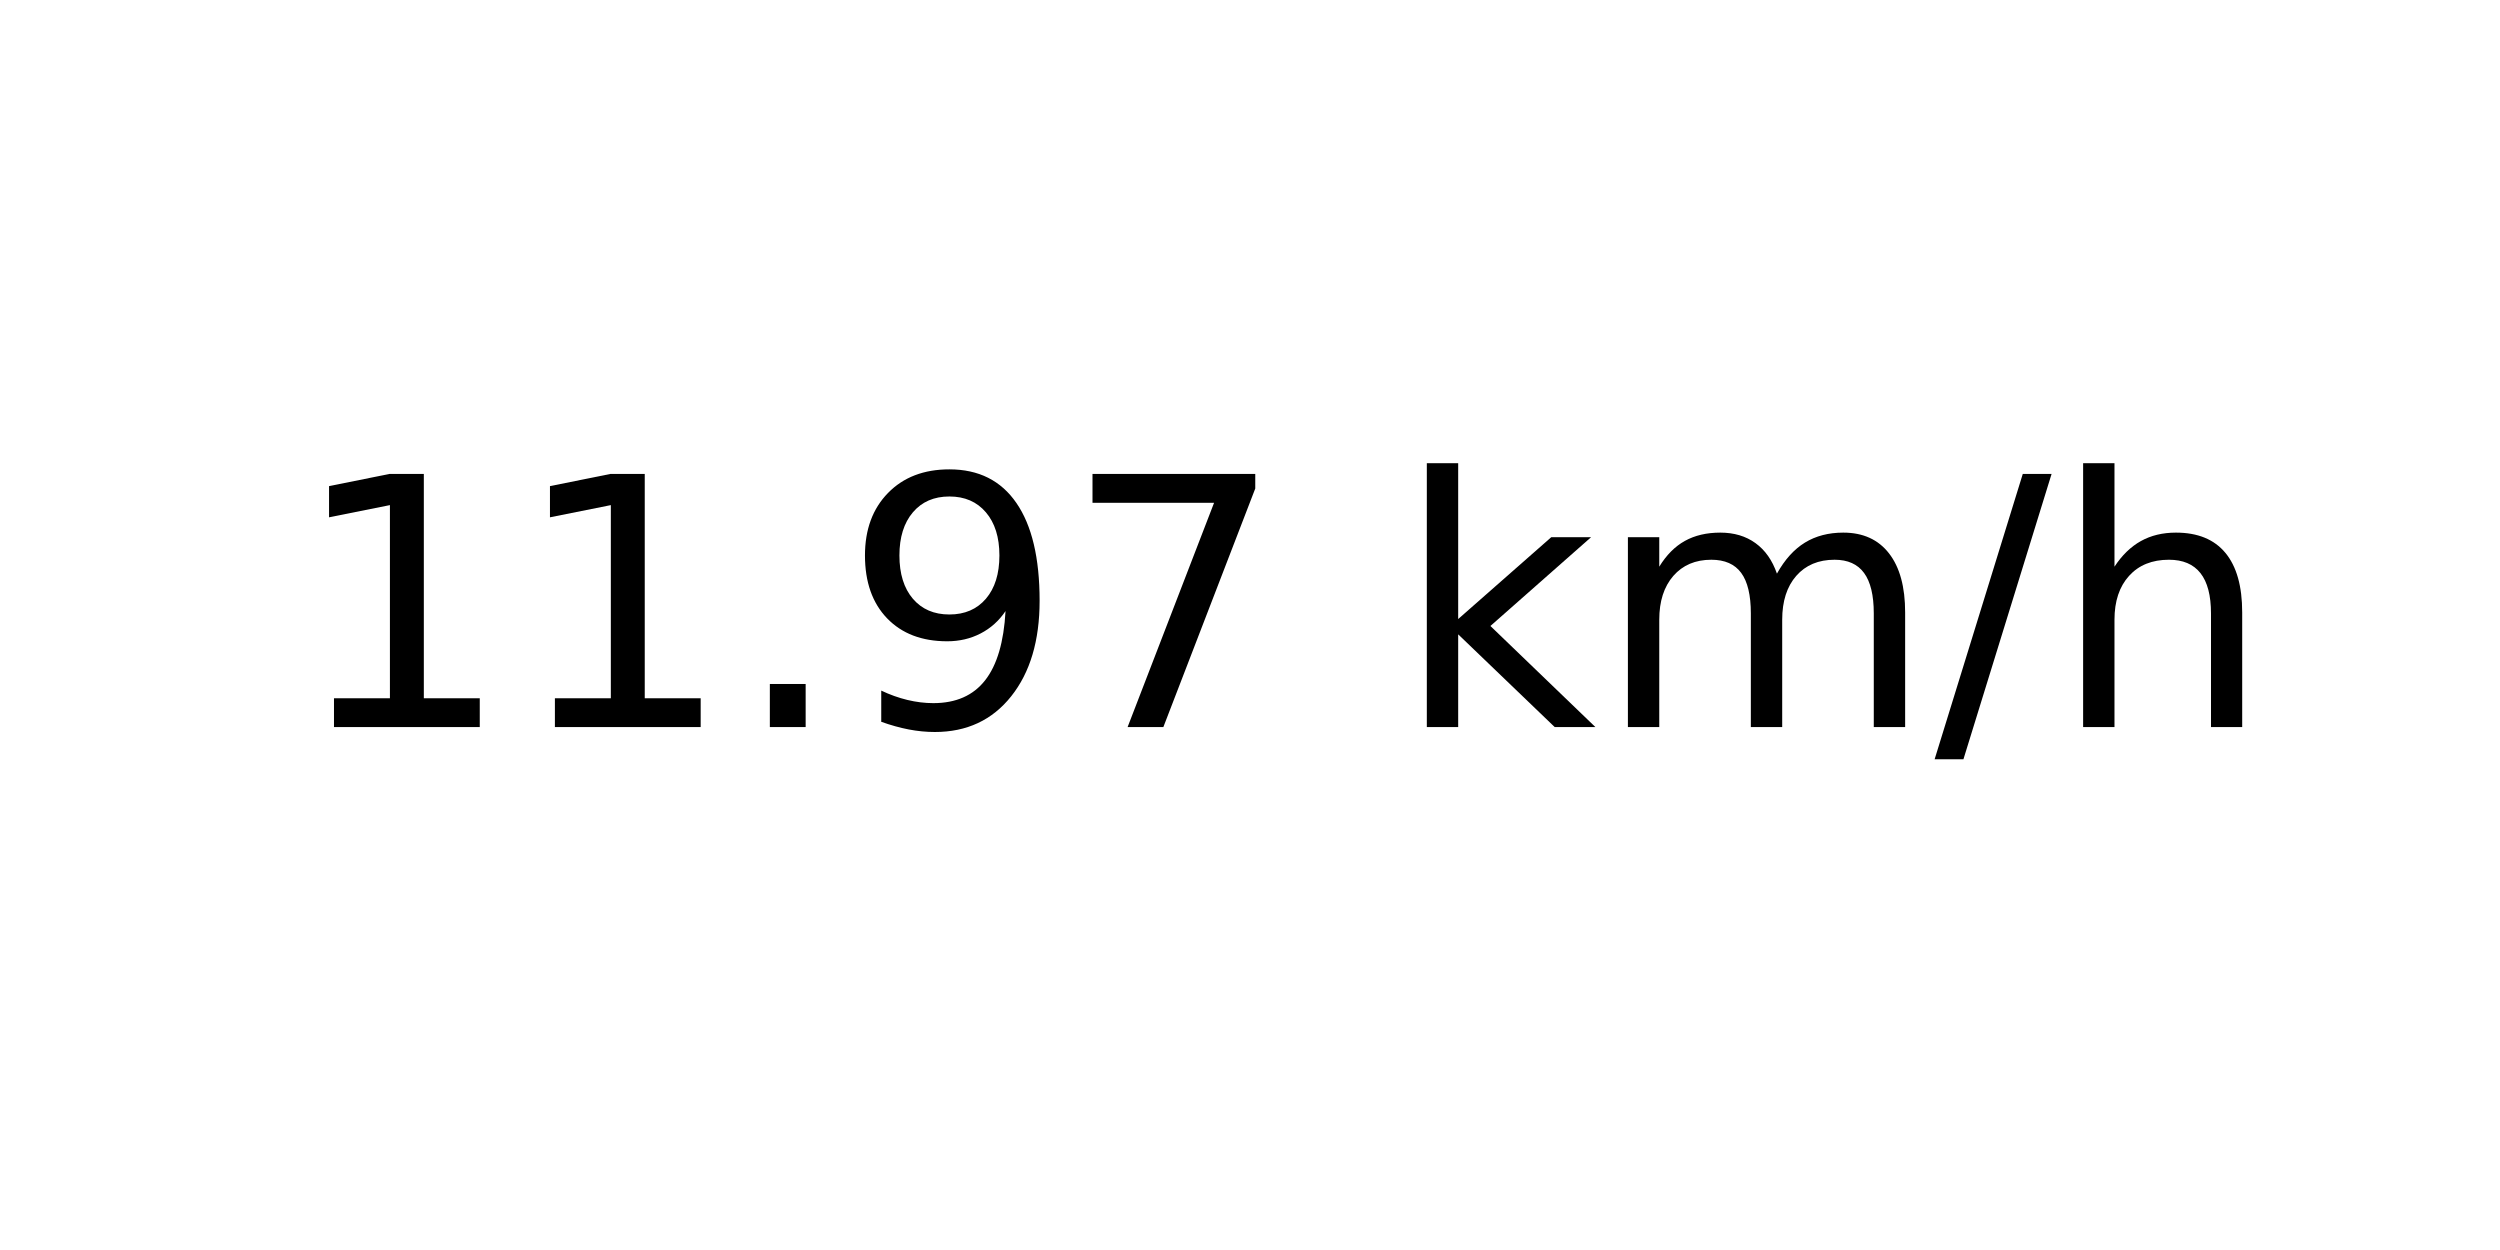
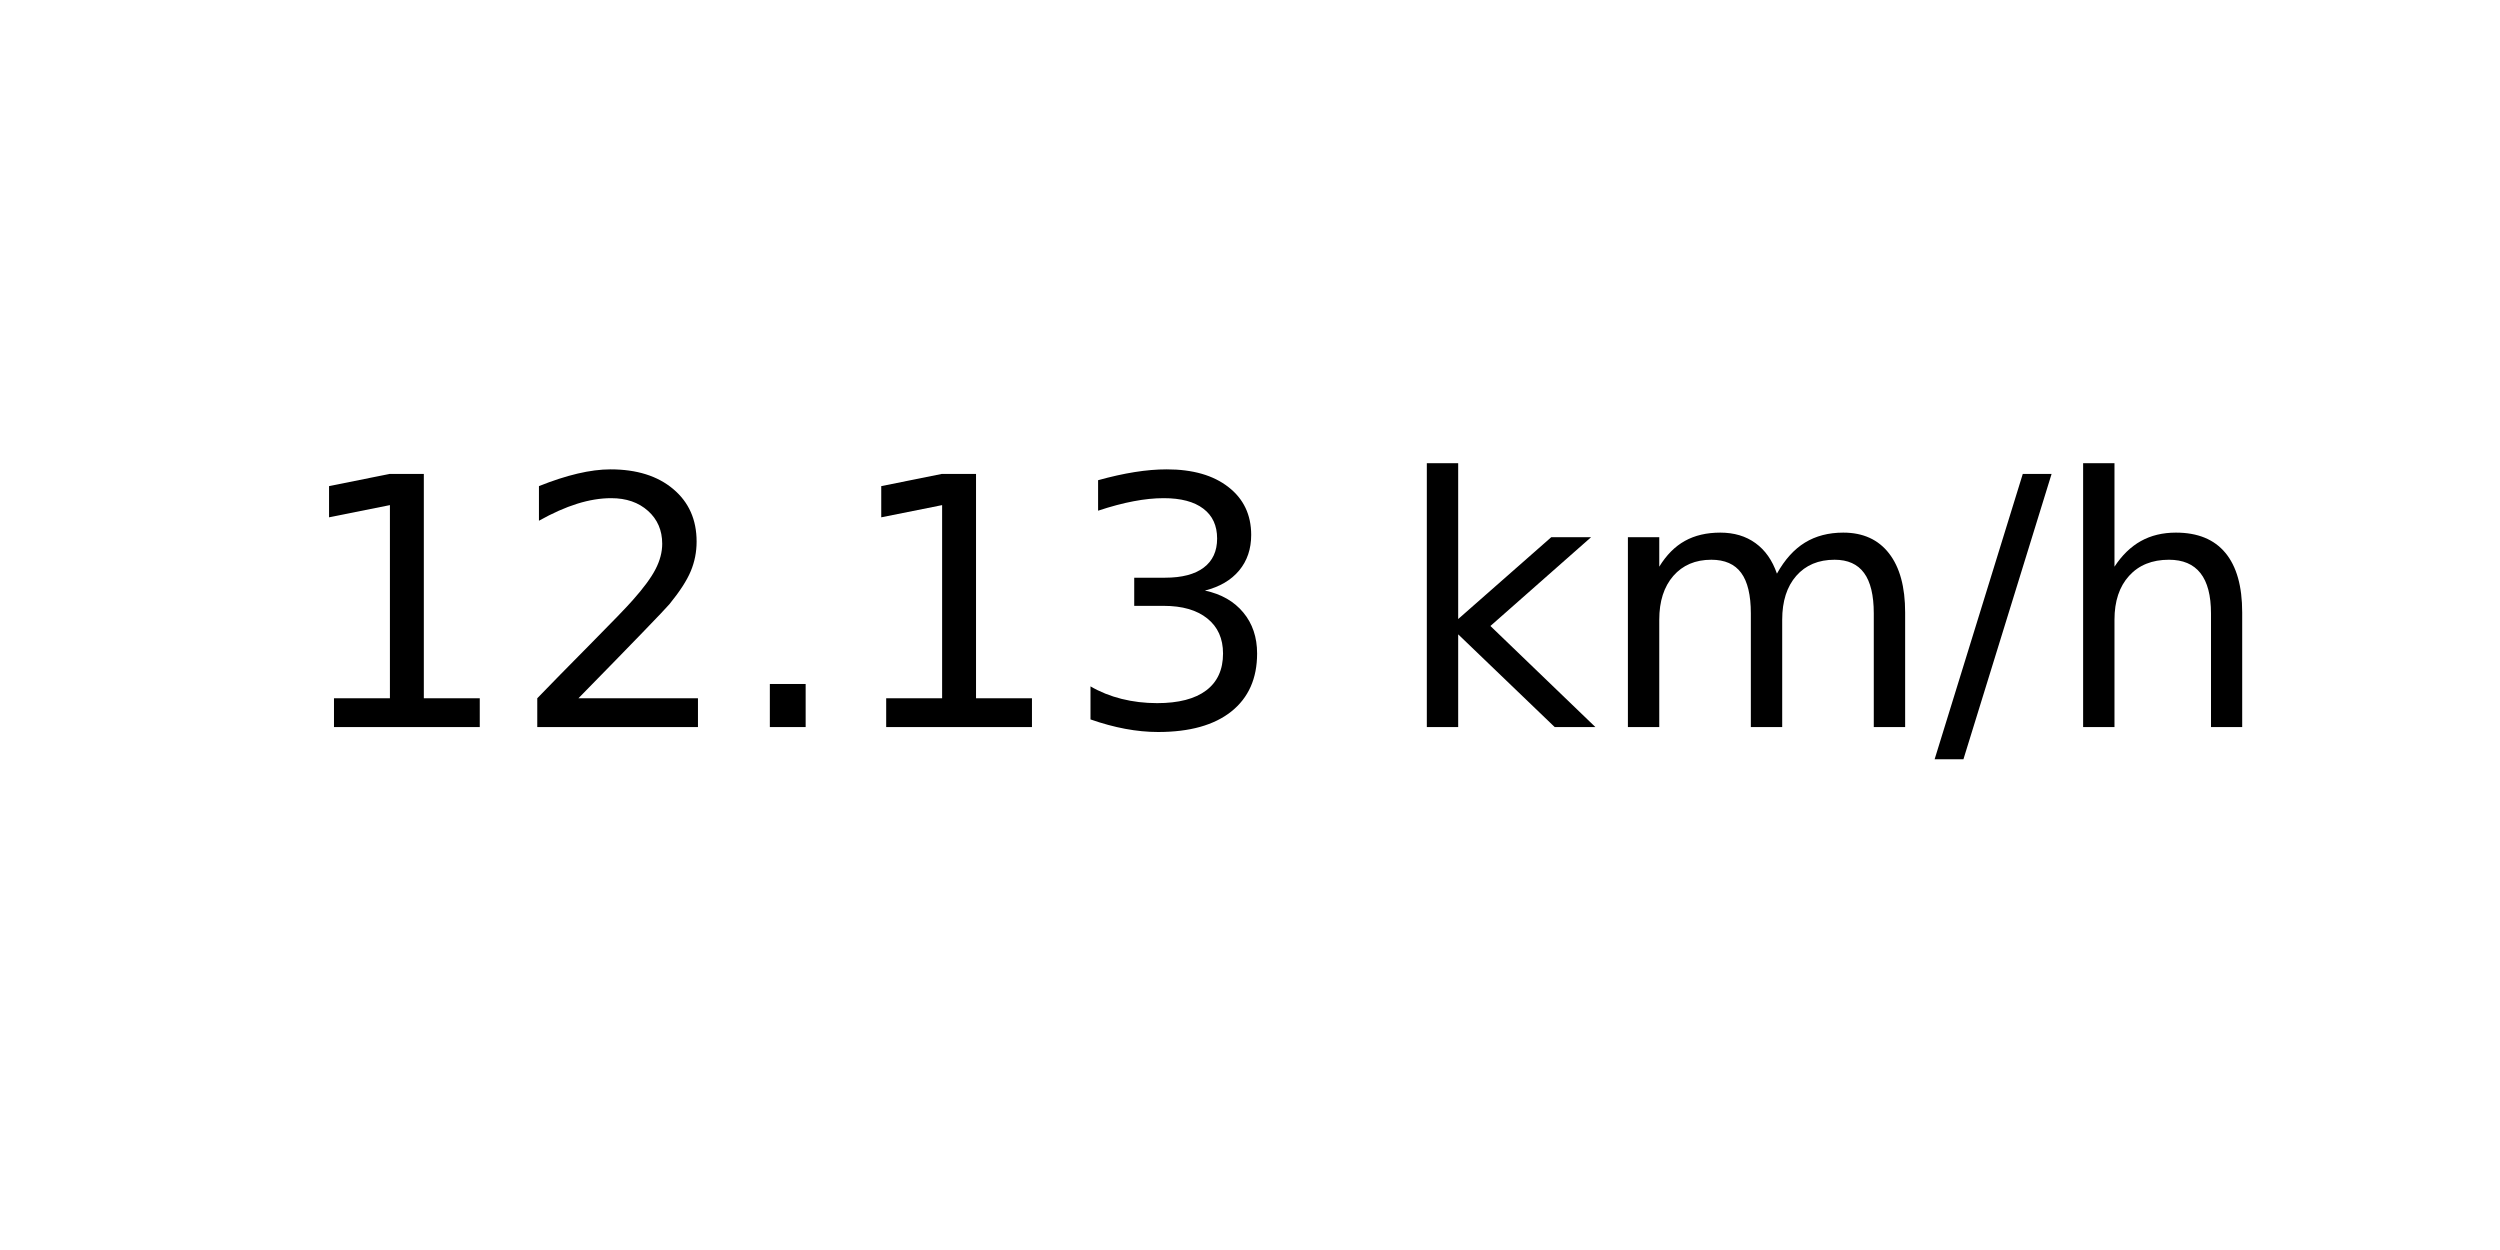
<svg xmlns="http://www.w3.org/2000/svg" xmlns:xlink="http://www.w3.org/1999/xlink" width="72pt" height="36pt" viewBox="0 0 72 36" version="1.1">
  <defs>
    <style type="text/css">*{stroke-linejoin: round; stroke-linecap: butt}</style>
  </defs>
  <g id="figure_1">
    <g id="axes_1">
      <g id="text_1">
        <g transform="translate(8.378125 20.93937) scale(0.1 -0.1)">
          <defs>
            <path id="DejaVuSans-31" d="M 794 531  L 1825 531  L 1825 4091  L 703 3866  L 703 4441  L 1819 4666  L 2450 4666  L 2450 531  L 3481 531  L 3481 0  L 794 0  L 794 531  z " transform="scale(0.015625)" />
+             <path id="DejaVuSans-32" d="M 1228 531  L 3431 531  L 3431 0  L 469 0  L 469 531  Q 828 903 1448 1529  Q 2069 2156 2228 2338  Q 2531 2678 2651 2914  Q 2772 3150 2772 3378  Q 2772 3750 2511 3984  Q 2250 4219 1831 4219  Q 1534 4219 1204 4116  Q 875 4013 500 3803  L 500 4441  Q 881 4594 1212 4672  Q 1544 4750 1819 4750  Q 2544 4750 2975 4387  Q 3406 4025 3406 3419  Q 3406 3131 3298 2873  Q 3191 2616 2906 2266  Q 2828 2175 2409 1742  Q 1991 1309 1228 531  z " transform="scale(0.015625)" />
            <path id="DejaVuSans-2e" d="M 684 794  L 1344 794  L 1344 0  L 684 0  L 684 794  z " transform="scale(0.015625)" />
-             <path id="DejaVuSans-39" d="M 703 97  L 703 672  Q 941 559 1184 500  Q 1428 441 1663 441  Q 2288 441 2617 861  Q 2947 1281 2994 2138  Q 2813 1869 2534 1725  Q 2256 1581 1919 1581  Q 1219 1581 811 2004  Q 403 2428 403 3163  Q 403 3881 828 4315  Q 1253 4750 1959 4750  Q 2769 4750 3195 4129  Q 3622 3509 3622 2328  Q 3622 1225 3098 567  Q 2575 -91 1691 -91  Q 1453 -91 1209 -44  Q 966 3 703 97  z M 1959 2075  Q 2384 2075 2632 2365  Q 2881 2656 2881 3163  Q 2881 3666 2632 3958  Q 2384 4250 1959 4250  Q 1534 4250 1286 3958  Q 1038 3666 1038 3163  Q 1038 2656 1286 2365  Q 1534 2075 1959 2075  z " transform="scale(0.015625)" />
-             <path id="DejaVuSans-37" d="M 525 4666  L 3525 4666  L 3525 4397  L 1831 0  L 1172 0  L 2766 4134  L 525 4134  L 525 4666  z " transform="scale(0.015625)" />
+             <path id="DejaVuSans-33" d="M 2597 2516  Q 3050 2419 3304 2112  Q 3559 1806 3559 1356  Q 3559 666 3084 287  Q 2609 -91 1734 -91  Q 1441 -91 1130 -33  Q 819 25 488 141  L 488 750  Q 750 597 1062 519  Q 1375 441 1716 441  Q 2309 441 2620 675  Q 2931 909 2931 1356  Q 2931 1769 2642 2001  Q 2353 2234 1838 2234  L 1294 2234  L 1294 2753  L 1863 2753  Q 2328 2753 2575 2939  Q 2822 3125 2822 3475  Q 2822 3834 2567 4026  Q 2313 4219 1838 4219  Q 1578 4219 1281 4162  Q 984 4106 628 3988  L 628 4550  Q 988 4650 1302 4700  Q 1616 4750 1894 4750  Q 2613 4750 3031 4423  Q 3450 4097 3450 3541  Q 3450 3153 3228 2886  Q 3006 2619 2597 2516  z " transform="scale(0.015625)" />
            <path id="DejaVuSans-20" transform="scale(0.015625)" />
            <path id="DejaVuSans-6b" d="M 581 4863  L 1159 4863  L 1159 1991  L 2875 3500  L 3609 3500  L 1753 1863  L 3688 0  L 2938 0  L 1159 1709  L 1159 0  L 581 0  L 581 4863  z " transform="scale(0.015625)" />
            <path id="DejaVuSans-6d" d="M 3328 2828  Q 3544 3216 3844 3400  Q 4144 3584 4550 3584  Q 5097 3584 5394 3201  Q 5691 2819 5691 2113  L 5691 0  L 5113 0  L 5113 2094  Q 5113 2597 4934 2840  Q 4756 3084 4391 3084  Q 3944 3084 3684 2787  Q 3425 2491 3425 1978  L 3425 0  L 2847 0  L 2847 2094  Q 2847 2600 2669 2842  Q 2491 3084 2119 3084  Q 1678 3084 1418 2786  Q 1159 2488 1159 1978  L 1159 0  L 581 0  L 581 3500  L 1159 3500  L 1159 2956  Q 1356 3278 1631 3431  Q 1906 3584 2284 3584  Q 2666 3584 2933 3390  Q 3200 3197 3328 2828  z " transform="scale(0.015625)" />
            <path id="DejaVuSans-2f" d="M 1625 4666  L 2156 4666  L 531 -594  L 0 -594  L 1625 4666  z " transform="scale(0.015625)" />
            <path id="DejaVuSans-68" d="M 3513 2113  L 3513 0  L 2938 0  L 2938 2094  Q 2938 2591 2744 2837  Q 2550 3084 2163 3084  Q 1697 3084 1428 2787  Q 1159 2491 1159 1978  L 1159 0  L 581 0  L 581 4863  L 1159 4863  L 1159 2956  Q 1366 3272 1645 3428  Q 1925 3584 2291 3584  Q 2894 3584 3203 3211  Q 3513 2838 3513 2113  z " transform="scale(0.015625)" />
          </defs>
          <use xlink:href="#DejaVuSans-31" />
-           <use xlink:href="#DejaVuSans-31" x="63.623" />
+           <use xlink:href="#DejaVuSans-32" x="63.623" />
          <use xlink:href="#DejaVuSans-2e" x="127.246" />
-           <use xlink:href="#DejaVuSans-39" x="159.033" />
-           <use xlink:href="#DejaVuSans-37" x="222.656" />
+           <use xlink:href="#DejaVuSans-31" x="159.033" />
+           <use xlink:href="#DejaVuSans-33" x="222.656" />
          <use xlink:href="#DejaVuSans-20" x="286.279" />
          <use xlink:href="#DejaVuSans-6b" x="318.066" />
          <use xlink:href="#DejaVuSans-6d" x="375.977" />
          <use xlink:href="#DejaVuSans-2f" x="473.389" />
          <use xlink:href="#DejaVuSans-68" x="507.08" />
        </g>
      </g>
    </g>
  </g>
</svg>
